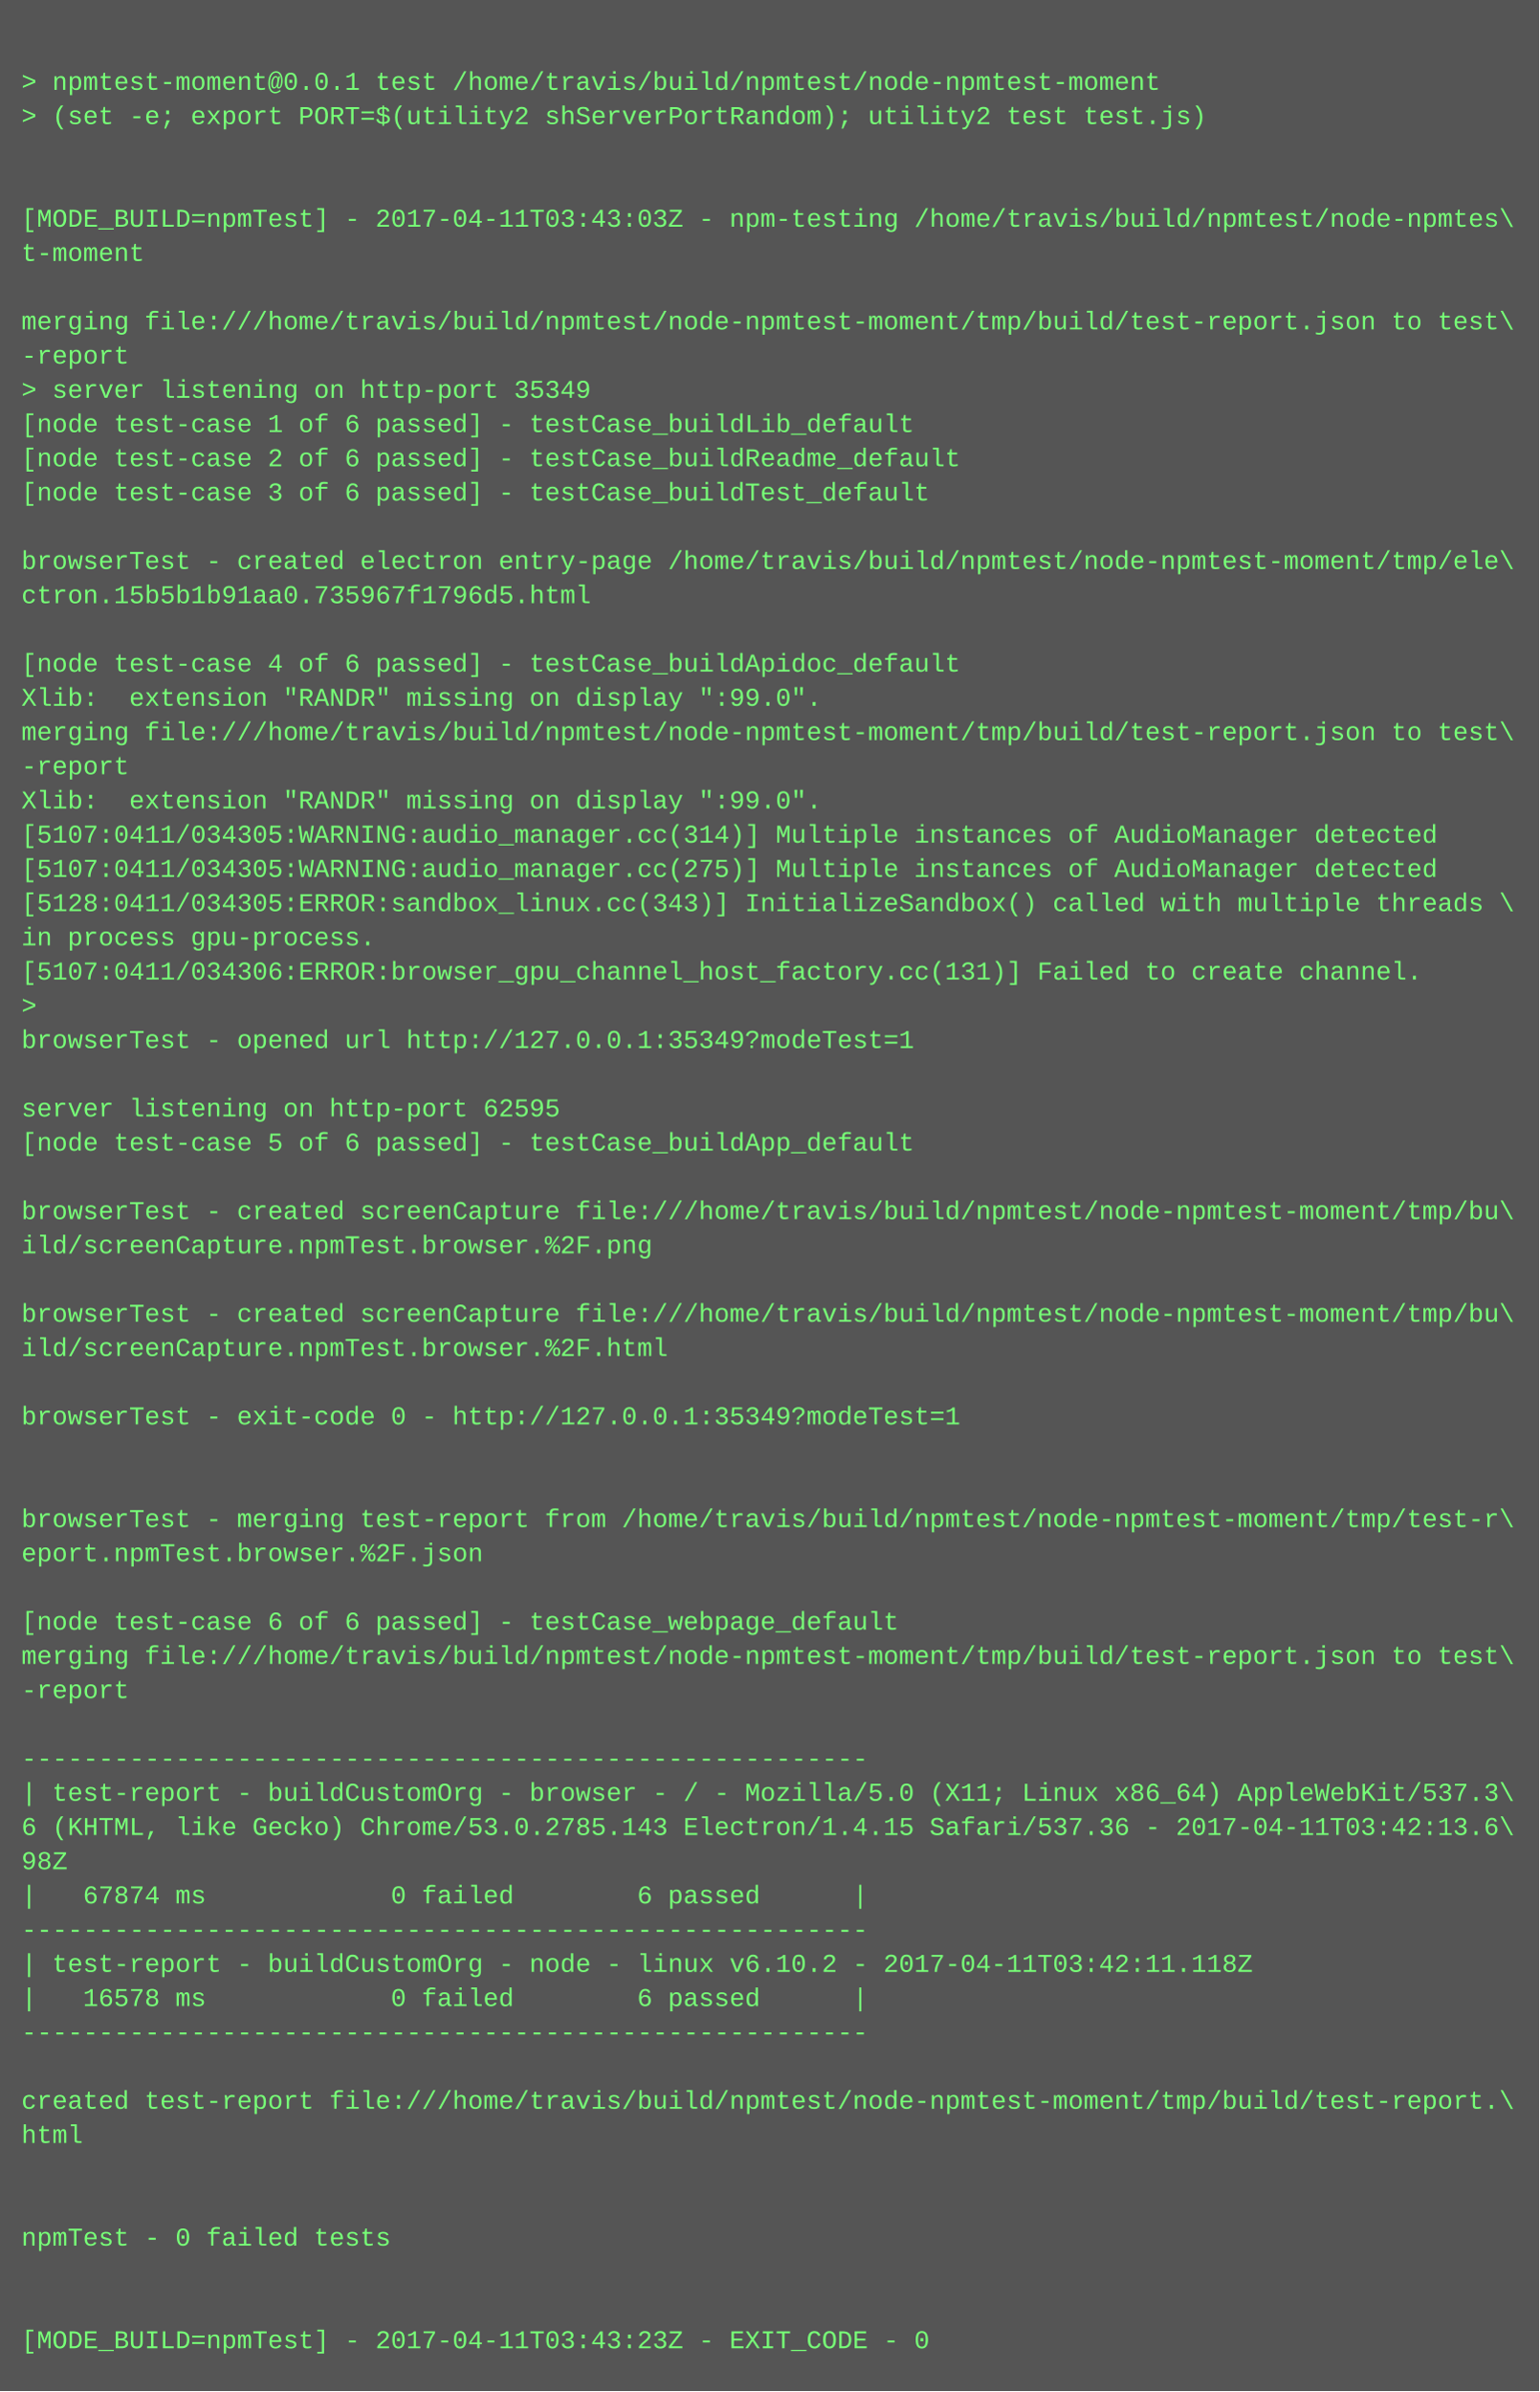
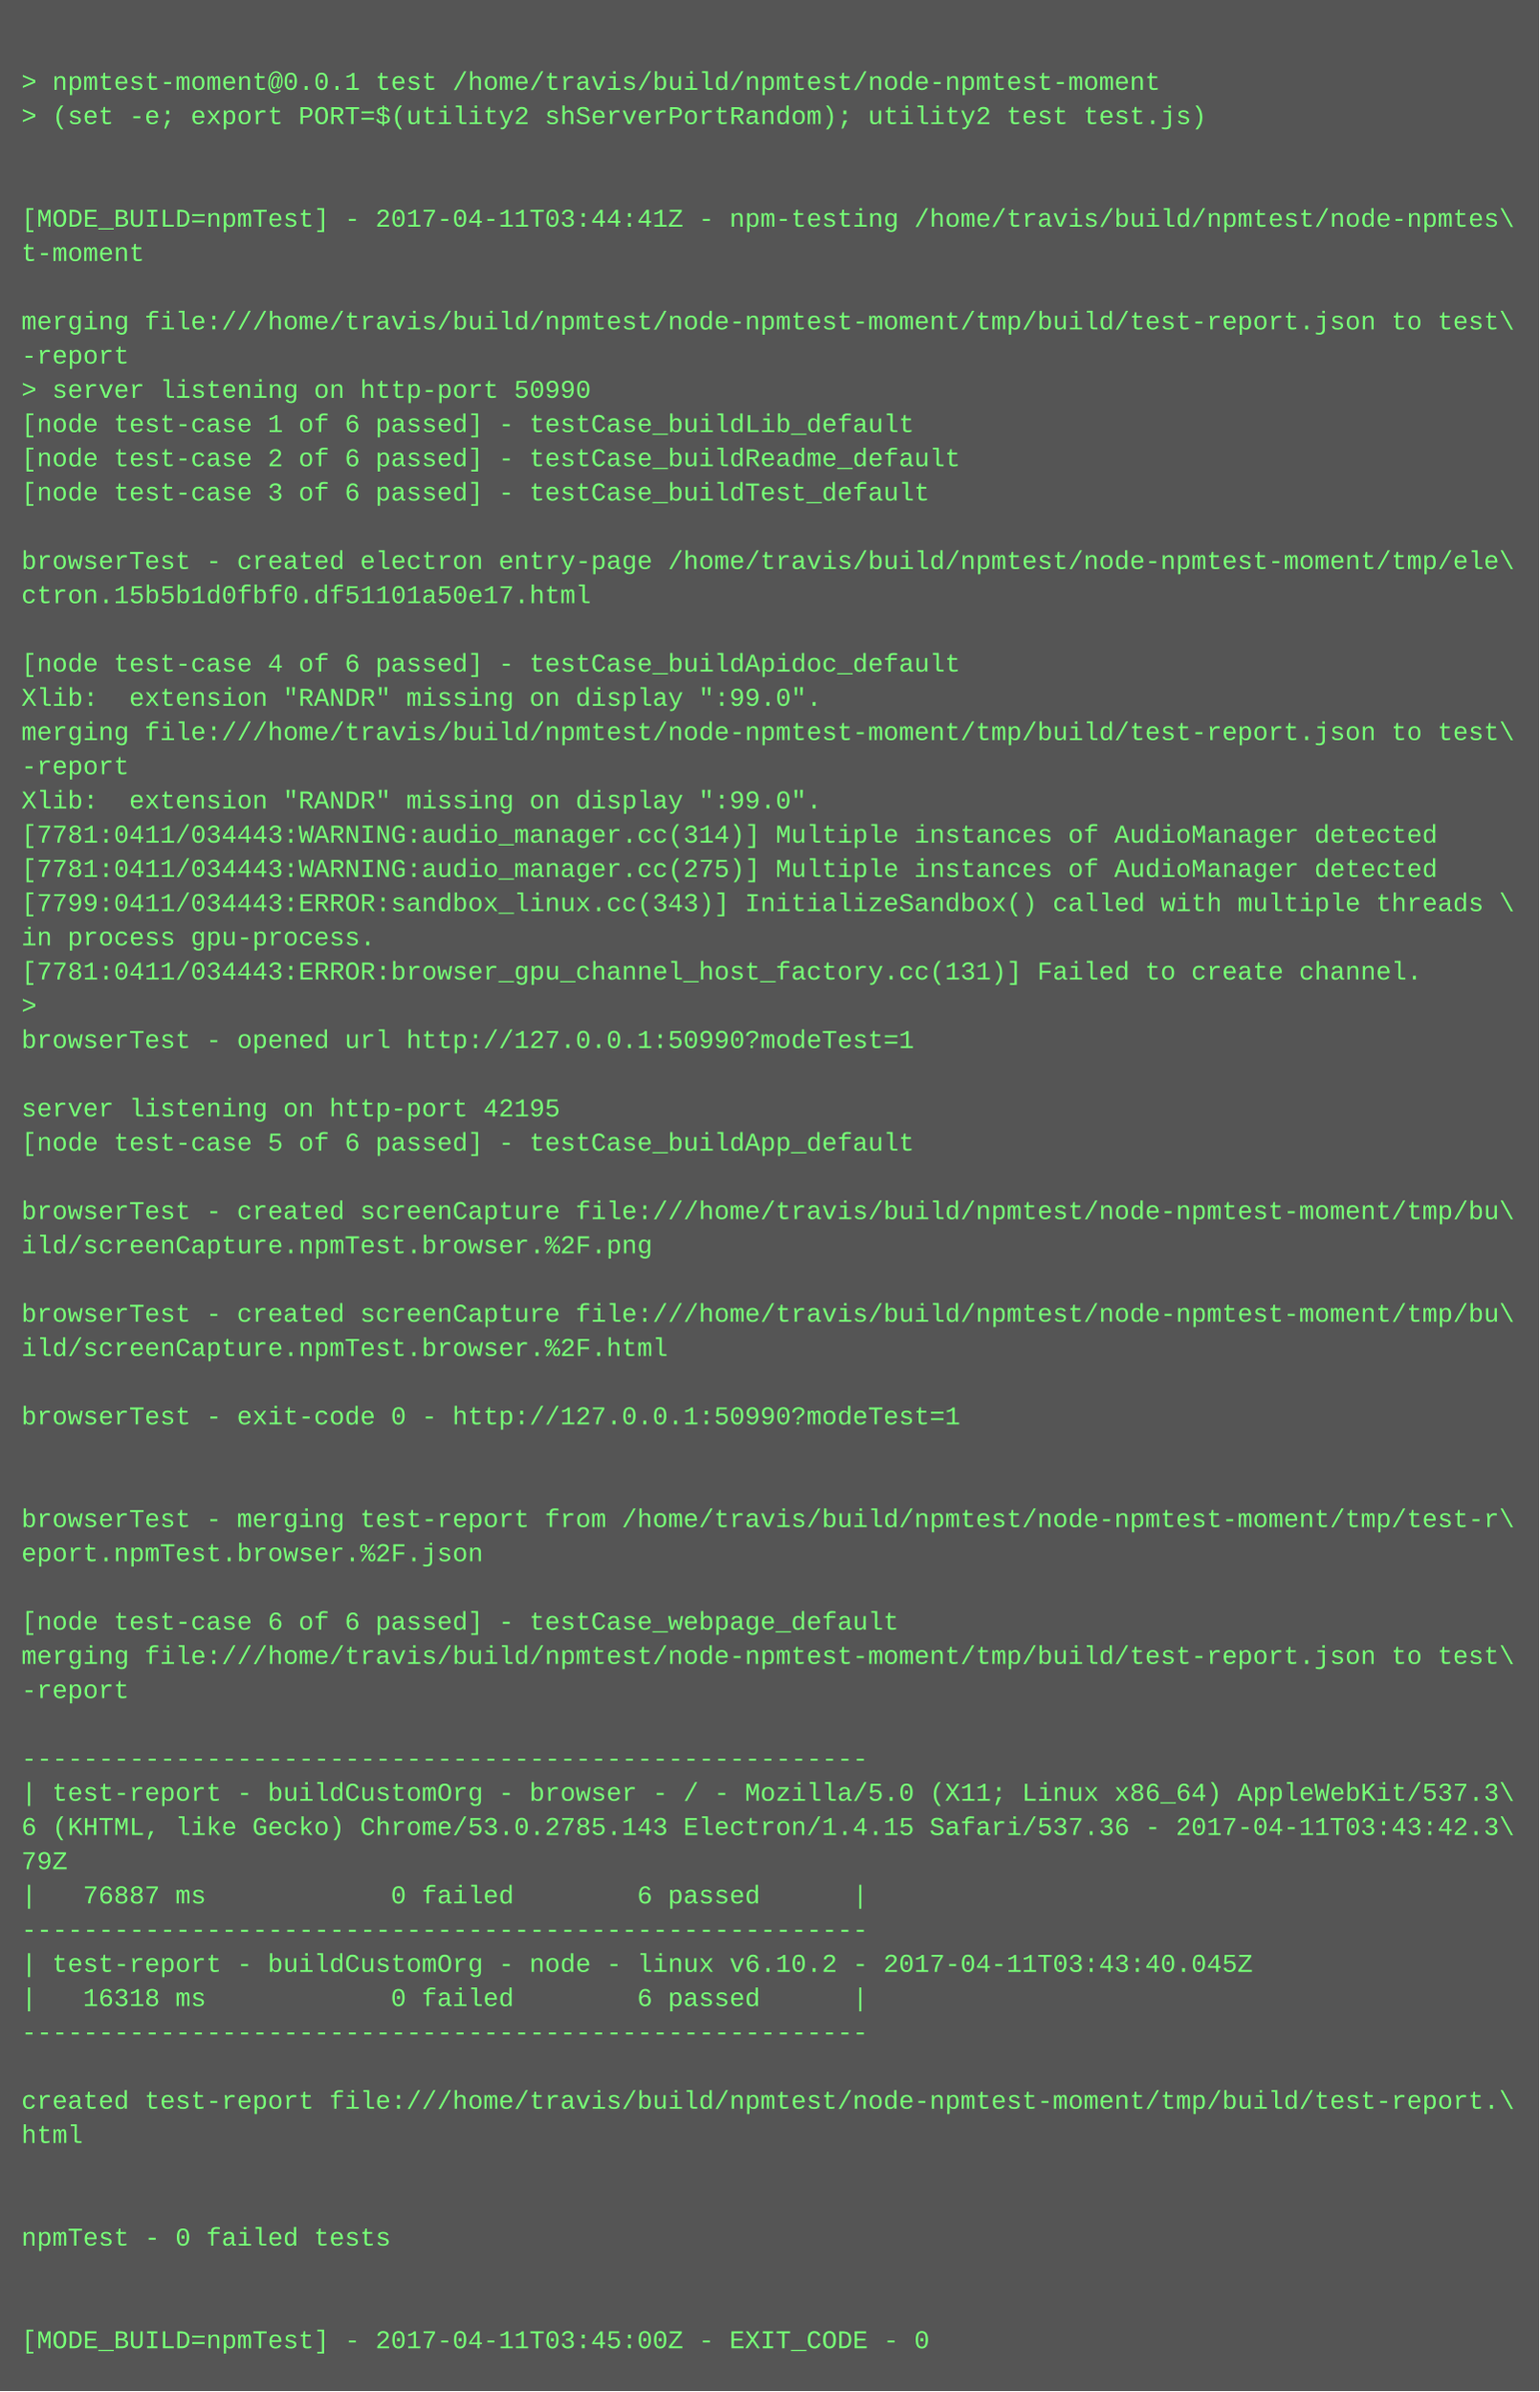
<svg xmlns="http://www.w3.org/2000/svg" height="1118" width="720">
  <rect height="1118" fill="#555" width="720" />
  <text fill="#7f7" font-family="Courier New" font-size="12" xml:space="preserve">
    <tspan x="10" y="26" />
    <tspan x="10" y="42">&gt; npmtest-moment@0.0.1 test /home/travis/build/npmtest/node-npmtest-moment</tspan>
    <tspan x="10" y="58">&gt; (set -e; export PORT=$(utility2 shServerPortRandom); utility2 test test.js)</tspan>
    <tspan x="10" y="74" />
    <tspan x="10" y="90" />
-     <tspan x="10" y="106">[MODE_BUILD=npmTest] - 2017-04-11T03:43:03Z - npm-testing /home/travis/build/npmtest/node-npmtes\</tspan>
+     <tspan x="10" y="106">[MODE_BUILD=npmTest] - 2017-04-11T03:44:41Z - npm-testing /home/travis/build/npmtest/node-npmtes\</tspan>
    <tspan x="10" y="122">t-moment</tspan>
    <tspan x="10" y="138" />
    <tspan x="10" y="154">merging file:///home/travis/build/npmtest/node-npmtest-moment/tmp/build/test-report.json to test\</tspan>
    <tspan x="10" y="170">-report</tspan>
-     <tspan x="10" y="186">&gt; server listening on http-port 35349</tspan>
+     <tspan x="10" y="186">&gt; server listening on http-port 50990</tspan>
    <tspan x="10" y="202">[node test-case 1 of 6 passed] - testCase_buildLib_default</tspan>
    <tspan x="10" y="218">[node test-case 2 of 6 passed] - testCase_buildReadme_default</tspan>
    <tspan x="10" y="234">[node test-case 3 of 6 passed] - testCase_buildTest_default</tspan>
    <tspan x="10" y="250" />
    <tspan x="10" y="266">browserTest - created electron entry-page /home/travis/build/npmtest/node-npmtest-moment/tmp/ele\</tspan>
-     <tspan x="10" y="282">ctron.15b5b1b91aa0.735967f1796d5.html</tspan>
+     <tspan x="10" y="282">ctron.15b5b1d0fbf0.df51101a50e17.html</tspan>
    <tspan x="10" y="298" />
    <tspan x="10" y="314">[node test-case 4 of 6 passed] - testCase_buildApidoc_default</tspan>
    <tspan x="10" y="330">Xlib:  extension "RANDR" missing on display ":99.0".</tspan>
    <tspan x="10" y="346">merging file:///home/travis/build/npmtest/node-npmtest-moment/tmp/build/test-report.json to test\</tspan>
    <tspan x="10" y="362">-report</tspan>
    <tspan x="10" y="378">Xlib:  extension "RANDR" missing on display ":99.0".</tspan>
-     <tspan x="10" y="394">[5107:0411/034305:WARNING:audio_manager.cc(314)] Multiple instances of AudioManager detected</tspan>
-     <tspan x="10" y="410">[5107:0411/034305:WARNING:audio_manager.cc(275)] Multiple instances of AudioManager detected</tspan>
-     <tspan x="10" y="426">[5128:0411/034305:ERROR:sandbox_linux.cc(343)] InitializeSandbox() called with multiple threads \</tspan>
+     <tspan x="10" y="394">[7781:0411/034443:WARNING:audio_manager.cc(314)] Multiple instances of AudioManager detected</tspan>
+     <tspan x="10" y="410">[7781:0411/034443:WARNING:audio_manager.cc(275)] Multiple instances of AudioManager detected</tspan>
+     <tspan x="10" y="426">[7799:0411/034443:ERROR:sandbox_linux.cc(343)] InitializeSandbox() called with multiple threads \</tspan>
    <tspan x="10" y="442">in process gpu-process. </tspan>
-     <tspan x="10" y="458">[5107:0411/034306:ERROR:browser_gpu_channel_host_factory.cc(131)] Failed to create channel.</tspan>
+     <tspan x="10" y="458">[7781:0411/034443:ERROR:browser_gpu_channel_host_factory.cc(131)] Failed to create channel.</tspan>
    <tspan x="10" y="474">&gt; </tspan>
-     <tspan x="10" y="490">browserTest - opened url http://127.0.0.1:35349?modeTest=1</tspan>
+     <tspan x="10" y="490">browserTest - opened url http://127.0.0.1:50990?modeTest=1</tspan>
    <tspan x="10" y="506" />
-     <tspan x="10" y="522">server listening on http-port 62595</tspan>
+     <tspan x="10" y="522">server listening on http-port 42195</tspan>
    <tspan x="10" y="538">[node test-case 5 of 6 passed] - testCase_buildApp_default</tspan>
    <tspan x="10" y="554" />
    <tspan x="10" y="570">browserTest - created screenCapture file:///home/travis/build/npmtest/node-npmtest-moment/tmp/bu\</tspan>
    <tspan x="10" y="586">ild/screenCapture.npmTest.browser.%2F.png</tspan>
    <tspan x="10" y="602" />
    <tspan x="10" y="618">browserTest - created screenCapture file:///home/travis/build/npmtest/node-npmtest-moment/tmp/bu\</tspan>
    <tspan x="10" y="634">ild/screenCapture.npmTest.browser.%2F.html</tspan>
    <tspan x="10" y="650" />
-     <tspan x="10" y="666">browserTest - exit-code 0 - http://127.0.0.1:35349?modeTest=1</tspan>
+     <tspan x="10" y="666">browserTest - exit-code 0 - http://127.0.0.1:50990?modeTest=1</tspan>
    <tspan x="10" y="682" />
    <tspan x="10" y="698" />
    <tspan x="10" y="714">browserTest - merging test-report from /home/travis/build/npmtest/node-npmtest-moment/tmp/test-r\</tspan>
    <tspan x="10" y="730">eport.npmTest.browser.%2F.json</tspan>
    <tspan x="10" y="746" />
    <tspan x="10" y="762">[node test-case 6 of 6 passed] - testCase_webpage_default</tspan>
    <tspan x="10" y="778">merging file:///home/travis/build/npmtest/node-npmtest-moment/tmp/build/test-report.json to test\</tspan>
    <tspan x="10" y="794">-report</tspan>
    <tspan x="10" y="810" />
    <tspan x="10" y="826">-------------------------------------------------------</tspan>
    <tspan x="10" y="842">| test-report - buildCustomOrg - browser - / - Mozilla/5.0 (X11; Linux x86_64) AppleWebKit/537.3\</tspan>
-     <tspan x="10" y="858">6 (KHTML, like Gecko) Chrome/53.0.2785.143 Electron/1.4.15 Safari/537.36 - 2017-04-11T03:42:13.6\</tspan>
-     <tspan x="10" y="874">98Z</tspan>
-     <tspan x="10" y="890">|   67874 ms            0 failed        6 passed      |</tspan>
+     <tspan x="10" y="858">6 (KHTML, like Gecko) Chrome/53.0.2785.143 Electron/1.4.15 Safari/537.36 - 2017-04-11T03:43:42.3\</tspan>
+     <tspan x="10" y="874">79Z</tspan>
+     <tspan x="10" y="890">|   76887 ms            0 failed        6 passed      |</tspan>
    <tspan x="10" y="906">-------------------------------------------------------</tspan>
-     <tspan x="10" y="922">| test-report - buildCustomOrg - node - linux v6.10.2 - 2017-04-11T03:42:11.118Z</tspan>
-     <tspan x="10" y="938">|   16578 ms            0 failed        6 passed      |</tspan>
+     <tspan x="10" y="922">| test-report - buildCustomOrg - node - linux v6.10.2 - 2017-04-11T03:43:40.045Z</tspan>
+     <tspan x="10" y="938">|   16318 ms            0 failed        6 passed      |</tspan>
    <tspan x="10" y="954">-------------------------------------------------------</tspan>
    <tspan x="10" y="970" />
    <tspan x="10" y="986">created test-report file:///home/travis/build/npmtest/node-npmtest-moment/tmp/build/test-report.\</tspan>
    <tspan x="10" y="1002">html</tspan>
    <tspan x="10" y="1018" />
    <tspan x="10" y="1034" />
    <tspan x="10" y="1050">npmTest - 0 failed tests</tspan>
    <tspan x="10" y="1066" />
    <tspan x="10" y="1082" />
-     <tspan x="10" y="1098">[MODE_BUILD=npmTest] - 2017-04-11T03:43:23Z - EXIT_CODE - 0</tspan>
+     <tspan x="10" y="1098">[MODE_BUILD=npmTest] - 2017-04-11T03:45:00Z - EXIT_CODE - 0</tspan>
  </text>
</svg>
